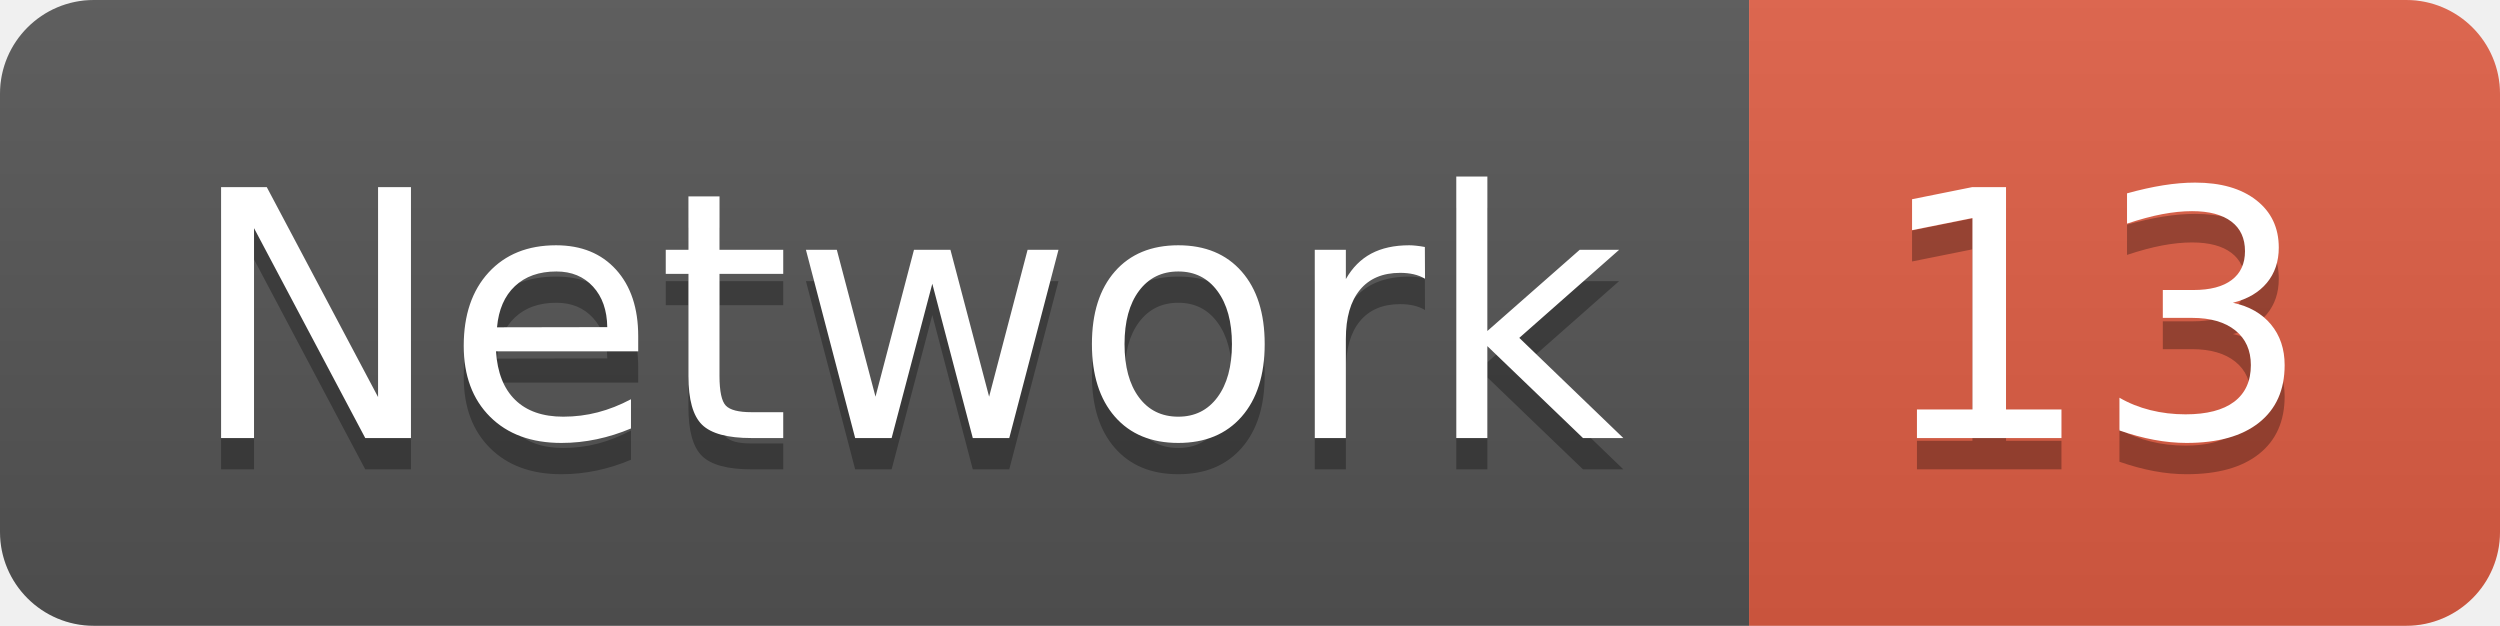
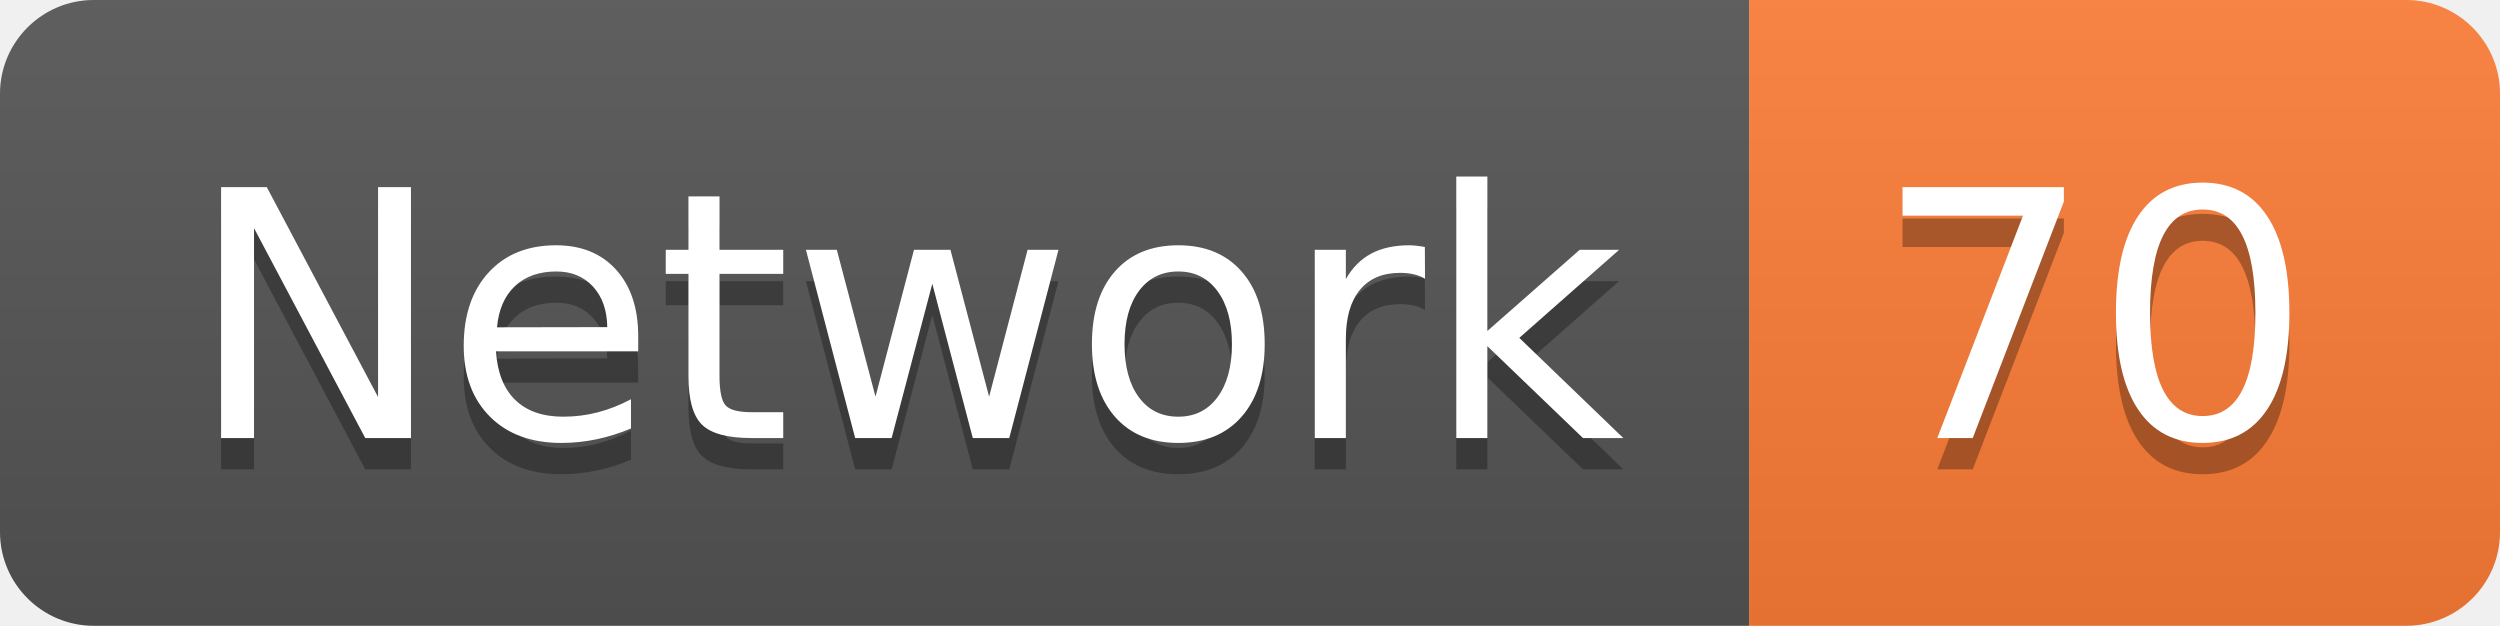
<svg xmlns="http://www.w3.org/2000/svg" width="79.9" height="20">
  <linearGradient id="smooth" x2="0" y2="100%">
    <stop offset="0" stop-color="#bbb" stop-opacity=".1" />
    <stop offset="1" stop-opacity=".1" />
  </linearGradient>
  <clipPath id="round">
    <rect width="79.9" height="20" rx="3" fill="#fff" />
  </clipPath>
  <g clip-path="url(#round)">
    <rect width="55.9" height="20" fill="#555" />
-     <rect x="55.9" width="24.0" height="20" fill="#e05d44" />
+     <rect x="55.9" width="24.0" height="20" fill="#fe7d37" />
    <rect width="79.9" height="20" fill="url(#smooth)" />
  </g>
  <g fill="#fff" text-anchor="middle" font-family="DejaVu Sans,Verdana,Geneva,sans-serif" font-size="110">
    <text x="289.5" y="150" fill="#010101" fill-opacity=".3" transform="scale(0.1)" textLength="459.0" lengthAdjust="spacing">Network</text>
    <text x="289.5" y="140" transform="scale(0.1)" textLength="459.0" lengthAdjust="spacing">Network</text>
-     <text x="669.0" y="150" fill="#010101" fill-opacity=".3" transform="scale(0.1)" textLength="140.0" lengthAdjust="spacing">13</text>
-     <text x="669.0" y="140" transform="scale(0.1)" textLength="140.0" lengthAdjust="spacing">13</text>
+     <text x="669.0" y="150" fill="#010101" fill-opacity=".3" transform="scale(0.1)" textLength="140.0" lengthAdjust="spacing">70</text>
+     <text x="669.0" y="140" transform="scale(0.1)" textLength="140.0" lengthAdjust="spacing">70</text>
  </g>
</svg>
